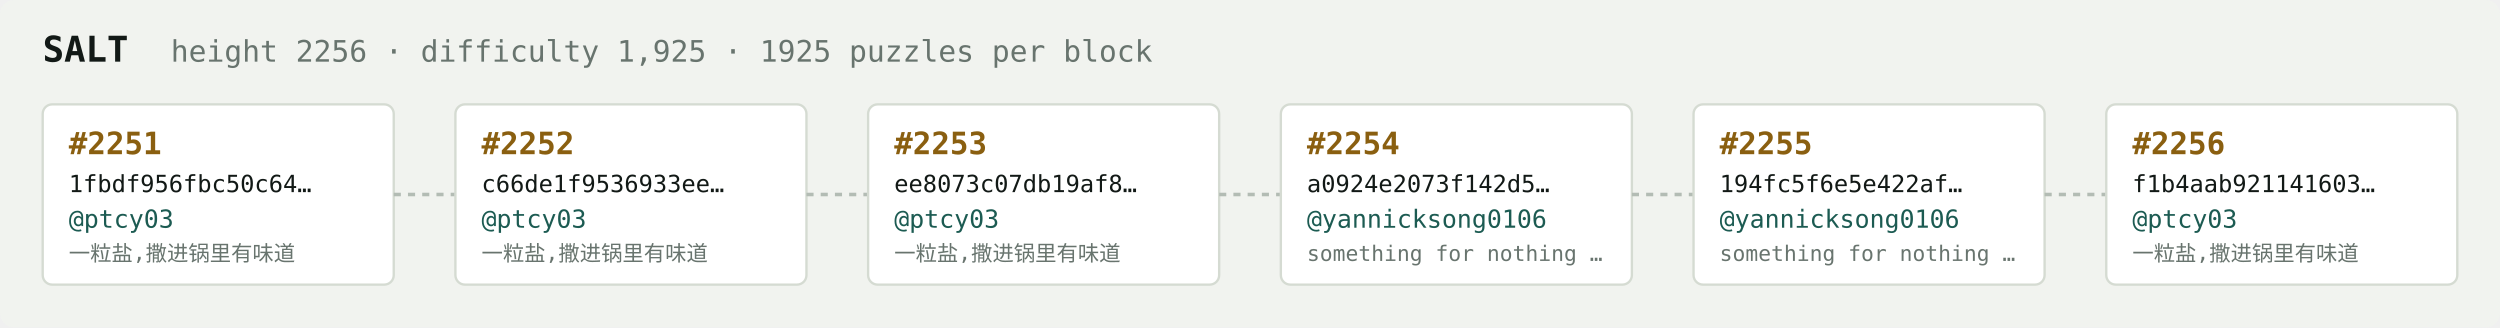
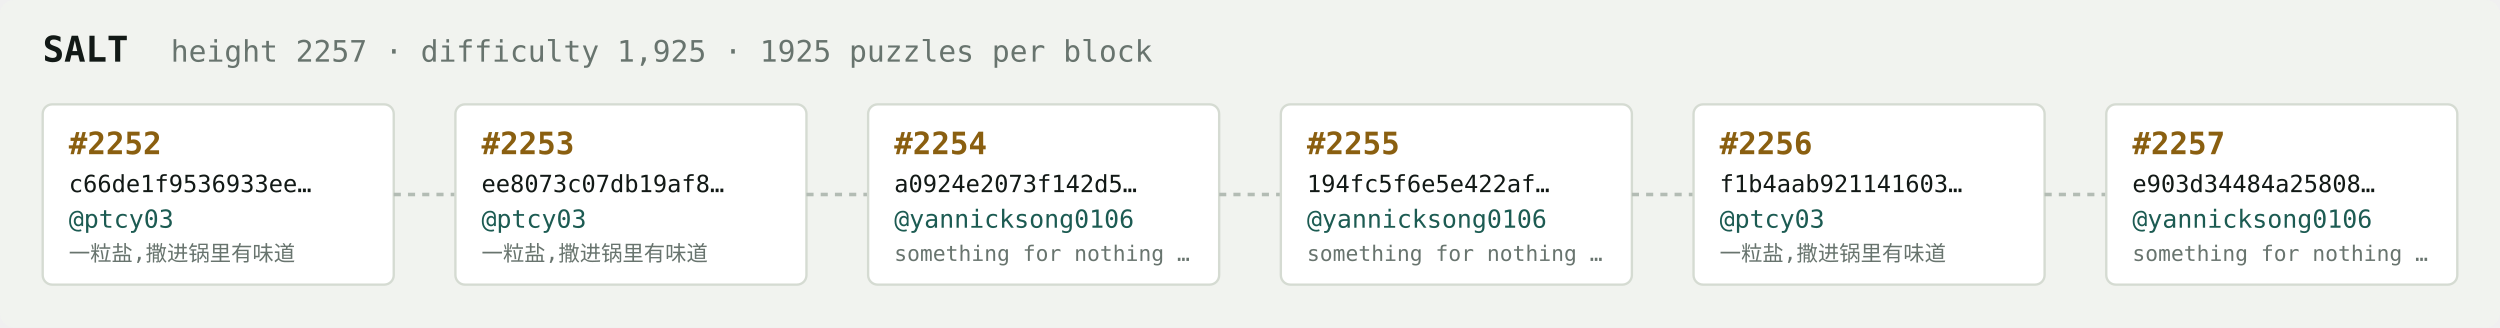
<svg xmlns="http://www.w3.org/2000/svg" width="1054" height="138" viewBox="0 0 1054 138" font-family="ui-monospace,SFMono-Regular,Menlo,monospace">
  <rect fill="#f1f3ef" width="1054" height="138" rx="6" />
  <text x="18" y="26" fill="#121916" font-size="15" font-weight="700">SALT</text>
-   <text x="72" y="26" fill="#68746e" font-size="12.5">height 2256 · difficulty 1,925 · 1925 puzzles per block</text>
+   <text x="72" y="26" fill="#68746e" font-size="12.5">height 2257 · difficulty 1,925 · 1925 puzzles per block</text>
  <rect x="18" y="44" width="148" height="76" rx="4" fill="#ffffff" stroke="#d5dbd2" stroke-width="1" />
-   <text x="29" y="65" fill="#8a5f10" font-size="13" font-weight="700">#2251</text>
-   <text x="29" y="81" fill="#121916" font-size="10">1fbdf956fbc50c64…</text>
+   <text x="29" y="65" fill="#8a5f10" font-size="13" font-weight="700">#2252</text>
+   <text x="29" y="81" fill="#121916" font-size="10">c66de1f9536933ee…</text>
  <text x="29" y="96" fill="#1c5b52" font-size="10.5">@ptcy03</text>
  <text x="29" y="110" fill="#68746e" font-size="9">一粒盐,撒进锅里有味道</text>
  <line x1="166" y1="82.0" x2="192" y2="82.0" stroke="#b3bcb4" stroke-width="1.5" stroke-dasharray="3 3" />
  <rect x="192" y="44" width="148" height="76" rx="4" fill="#ffffff" stroke="#d5dbd2" stroke-width="1" />
-   <text x="203" y="65" fill="#8a5f10" font-size="13" font-weight="700">#2252</text>
-   <text x="203" y="81" fill="#121916" font-size="10">c66de1f9536933ee…</text>
+   <text x="203" y="65" fill="#8a5f10" font-size="13" font-weight="700">#2253</text>
+   <text x="203" y="81" fill="#121916" font-size="10">ee8073c07db19af8…</text>
  <text x="203" y="96" fill="#1c5b52" font-size="10.5">@ptcy03</text>
  <text x="203" y="110" fill="#68746e" font-size="9">一粒盐,撒进锅里有味道</text>
  <line x1="340" y1="82.0" x2="366" y2="82.0" stroke="#b3bcb4" stroke-width="1.5" stroke-dasharray="3 3" />
  <rect x="366" y="44" width="148" height="76" rx="4" fill="#ffffff" stroke="#d5dbd2" stroke-width="1" />
-   <text x="377" y="65" fill="#8a5f10" font-size="13" font-weight="700">#2253</text>
-   <text x="377" y="81" fill="#121916" font-size="10">ee8073c07db19af8…</text>
-   <text x="377" y="96" fill="#1c5b52" font-size="10.5">@ptcy03</text>
-   <text x="377" y="110" fill="#68746e" font-size="9">一粒盐,撒进锅里有味道</text>
+   <text x="377" y="65" fill="#8a5f10" font-size="13" font-weight="700">#2254</text>
+   <text x="377" y="81" fill="#121916" font-size="10">a0924e2073f142d5…</text>
+   <text x="377" y="96" fill="#1c5b52" font-size="10.5">@yannicksong0106</text>
+   <text x="377" y="110" fill="#68746e" font-size="9">something for nothing …</text>
  <line x1="514" y1="82.0" x2="540" y2="82.0" stroke="#b3bcb4" stroke-width="1.5" stroke-dasharray="3 3" />
  <rect x="540" y="44" width="148" height="76" rx="4" fill="#ffffff" stroke="#d5dbd2" stroke-width="1" />
-   <text x="551" y="65" fill="#8a5f10" font-size="13" font-weight="700">#2254</text>
-   <text x="551" y="81" fill="#121916" font-size="10">a0924e2073f142d5…</text>
+   <text x="551" y="65" fill="#8a5f10" font-size="13" font-weight="700">#2255</text>
+   <text x="551" y="81" fill="#121916" font-size="10">194fc5f6e5e422af…</text>
  <text x="551" y="96" fill="#1c5b52" font-size="10.5">@yannicksong0106</text>
  <text x="551" y="110" fill="#68746e" font-size="9">something for nothing …</text>
  <line x1="688" y1="82.0" x2="714" y2="82.0" stroke="#b3bcb4" stroke-width="1.5" stroke-dasharray="3 3" />
  <rect x="714" y="44" width="148" height="76" rx="4" fill="#ffffff" stroke="#d5dbd2" stroke-width="1" />
-   <text x="725" y="65" fill="#8a5f10" font-size="13" font-weight="700">#2255</text>
-   <text x="725" y="81" fill="#121916" font-size="10">194fc5f6e5e422af…</text>
-   <text x="725" y="96" fill="#1c5b52" font-size="10.5">@yannicksong0106</text>
-   <text x="725" y="110" fill="#68746e" font-size="9">something for nothing …</text>
+   <text x="725" y="65" fill="#8a5f10" font-size="13" font-weight="700">#2256</text>
+   <text x="725" y="81" fill="#121916" font-size="10">f1b4aab921141603…</text>
+   <text x="725" y="96" fill="#1c5b52" font-size="10.5">@ptcy03</text>
+   <text x="725" y="110" fill="#68746e" font-size="9">一粒盐,撒进锅里有味道</text>
  <line x1="862" y1="82.0" x2="888" y2="82.0" stroke="#b3bcb4" stroke-width="1.5" stroke-dasharray="3 3" />
  <rect x="888" y="44" width="148" height="76" rx="4" fill="#ffffff" stroke="#d5dbd2" stroke-width="1" />
-   <text x="899" y="65" fill="#8a5f10" font-size="13" font-weight="700">#2256</text>
-   <text x="899" y="81" fill="#121916" font-size="10">f1b4aab921141603…</text>
-   <text x="899" y="96" fill="#1c5b52" font-size="10.5">@ptcy03</text>
-   <text x="899" y="110" fill="#68746e" font-size="9">一粒盐,撒进锅里有味道</text>
+   <text x="899" y="65" fill="#8a5f10" font-size="13" font-weight="700">#2257</text>
+   <text x="899" y="81" fill="#121916" font-size="10">e903d34484a25808…</text>
+   <text x="899" y="96" fill="#1c5b52" font-size="10.5">@yannicksong0106</text>
+   <text x="899" y="110" fill="#68746e" font-size="9">something for nothing …</text>
</svg>
